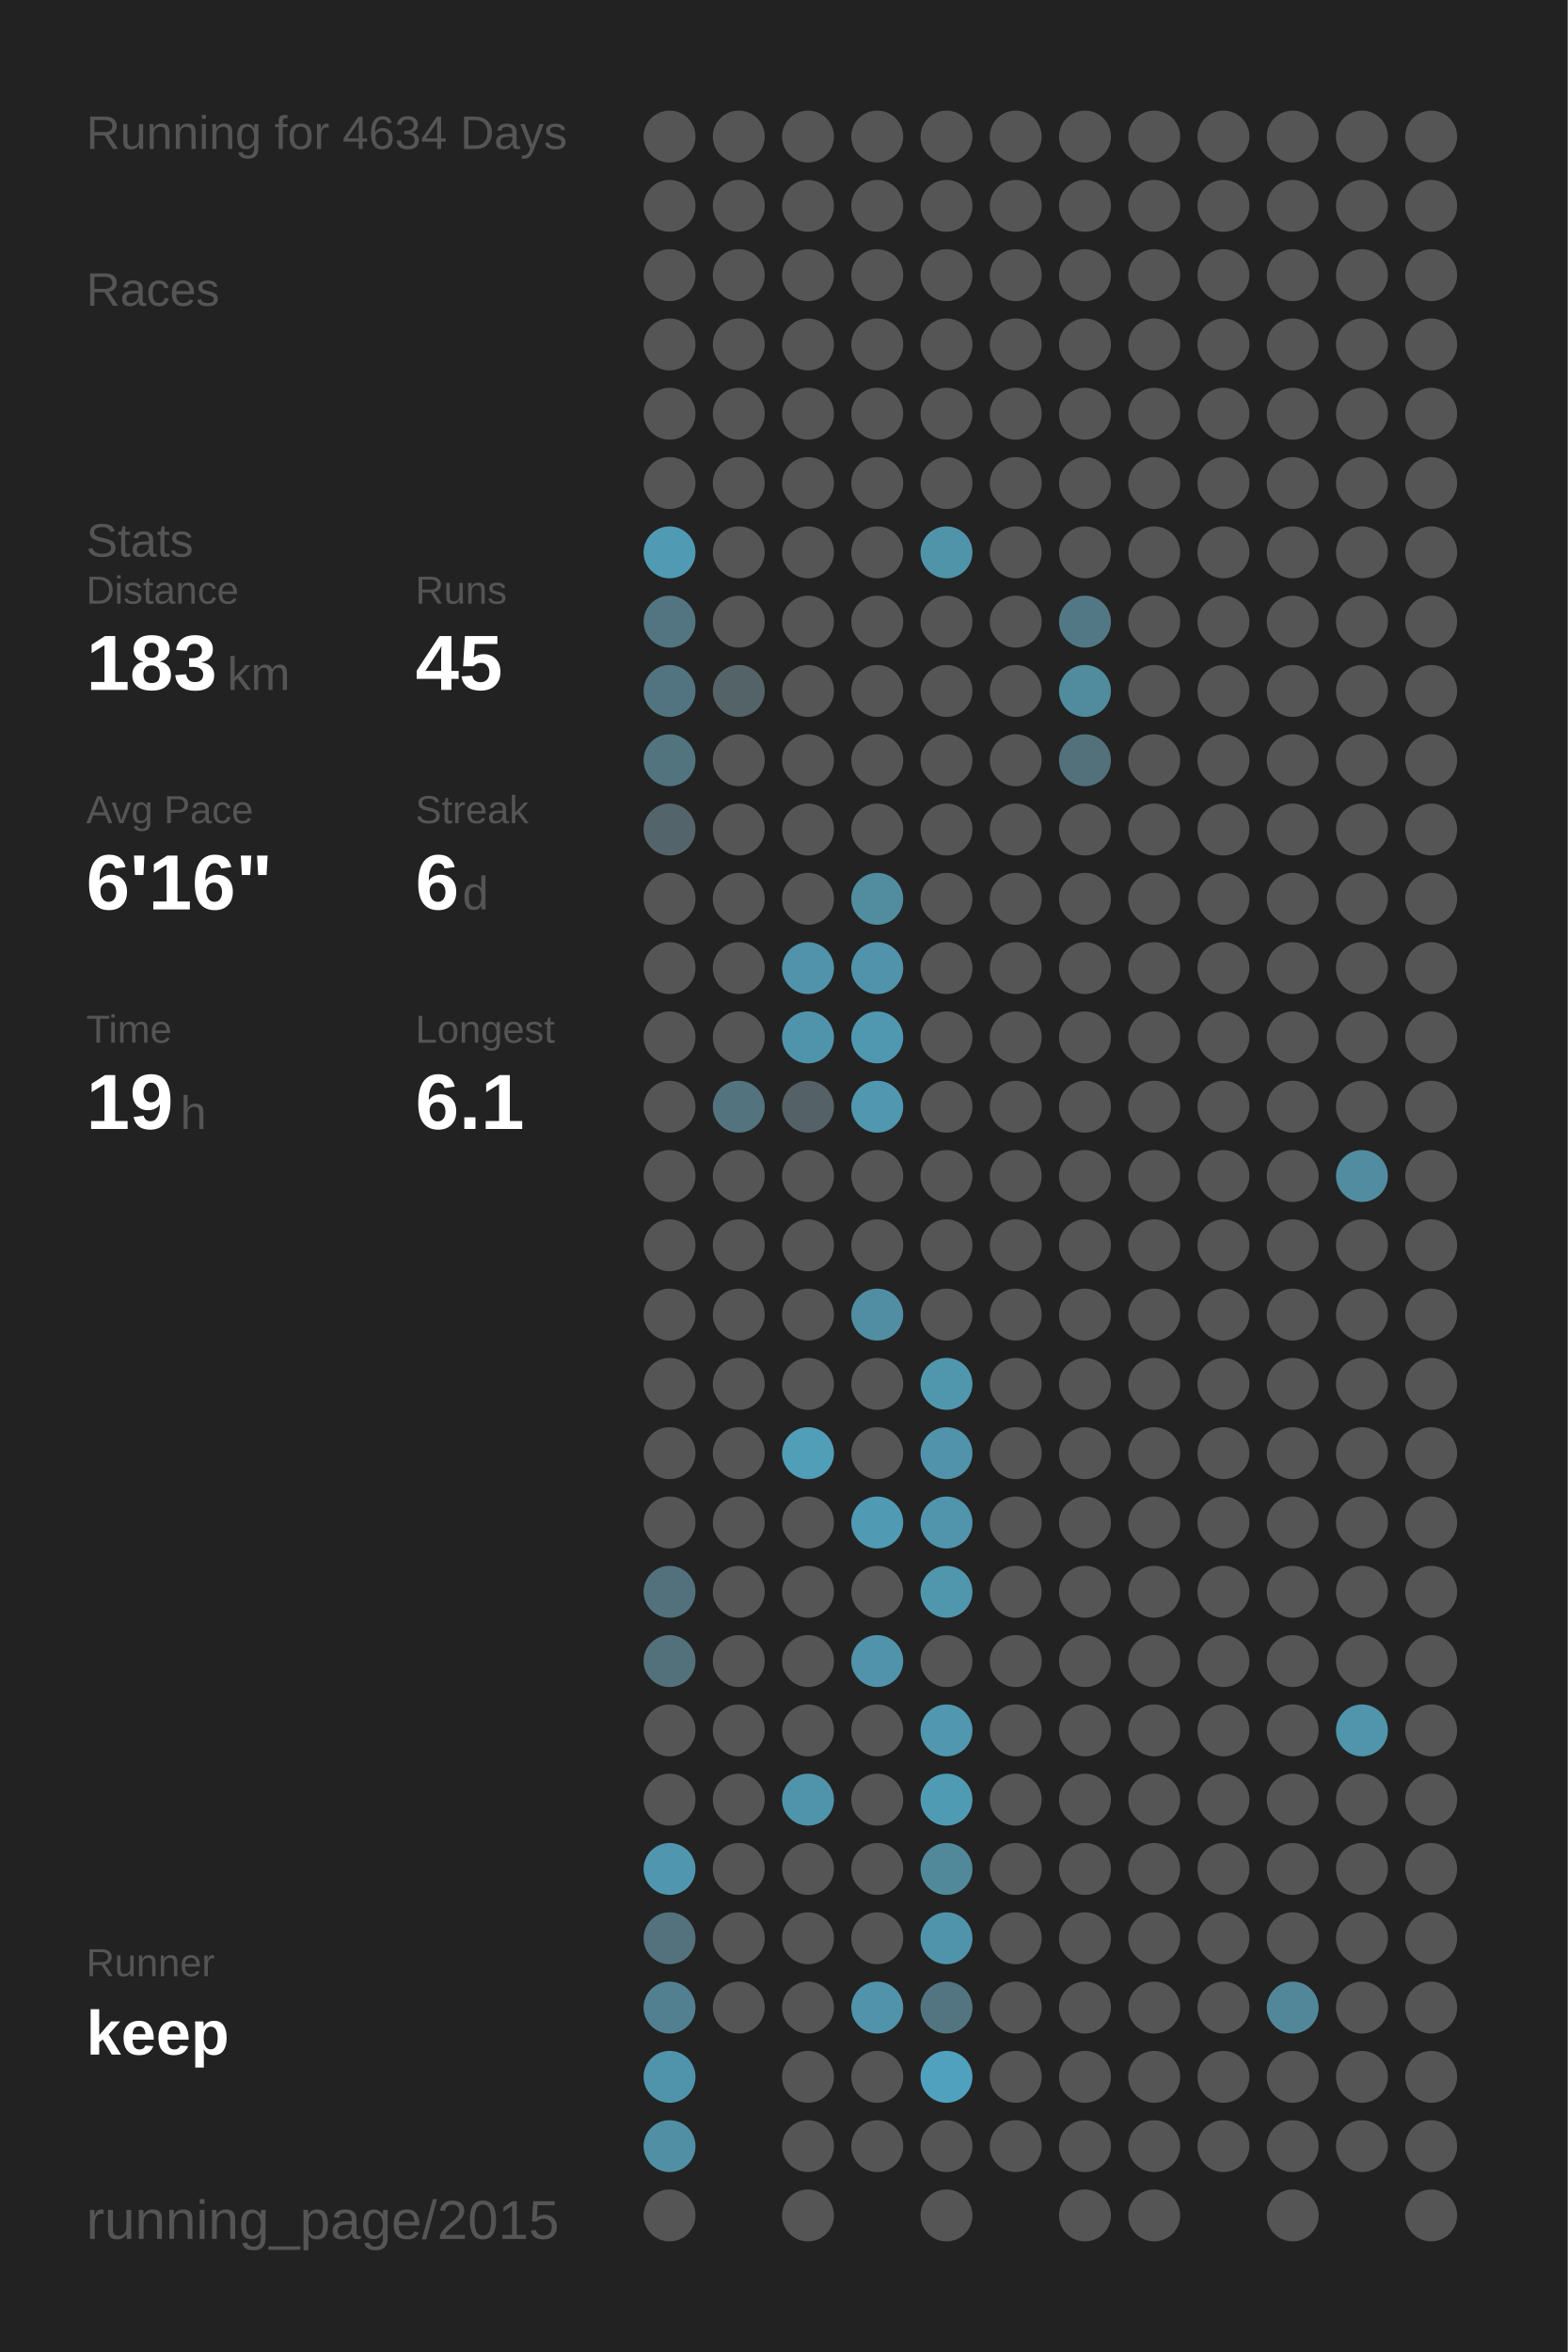
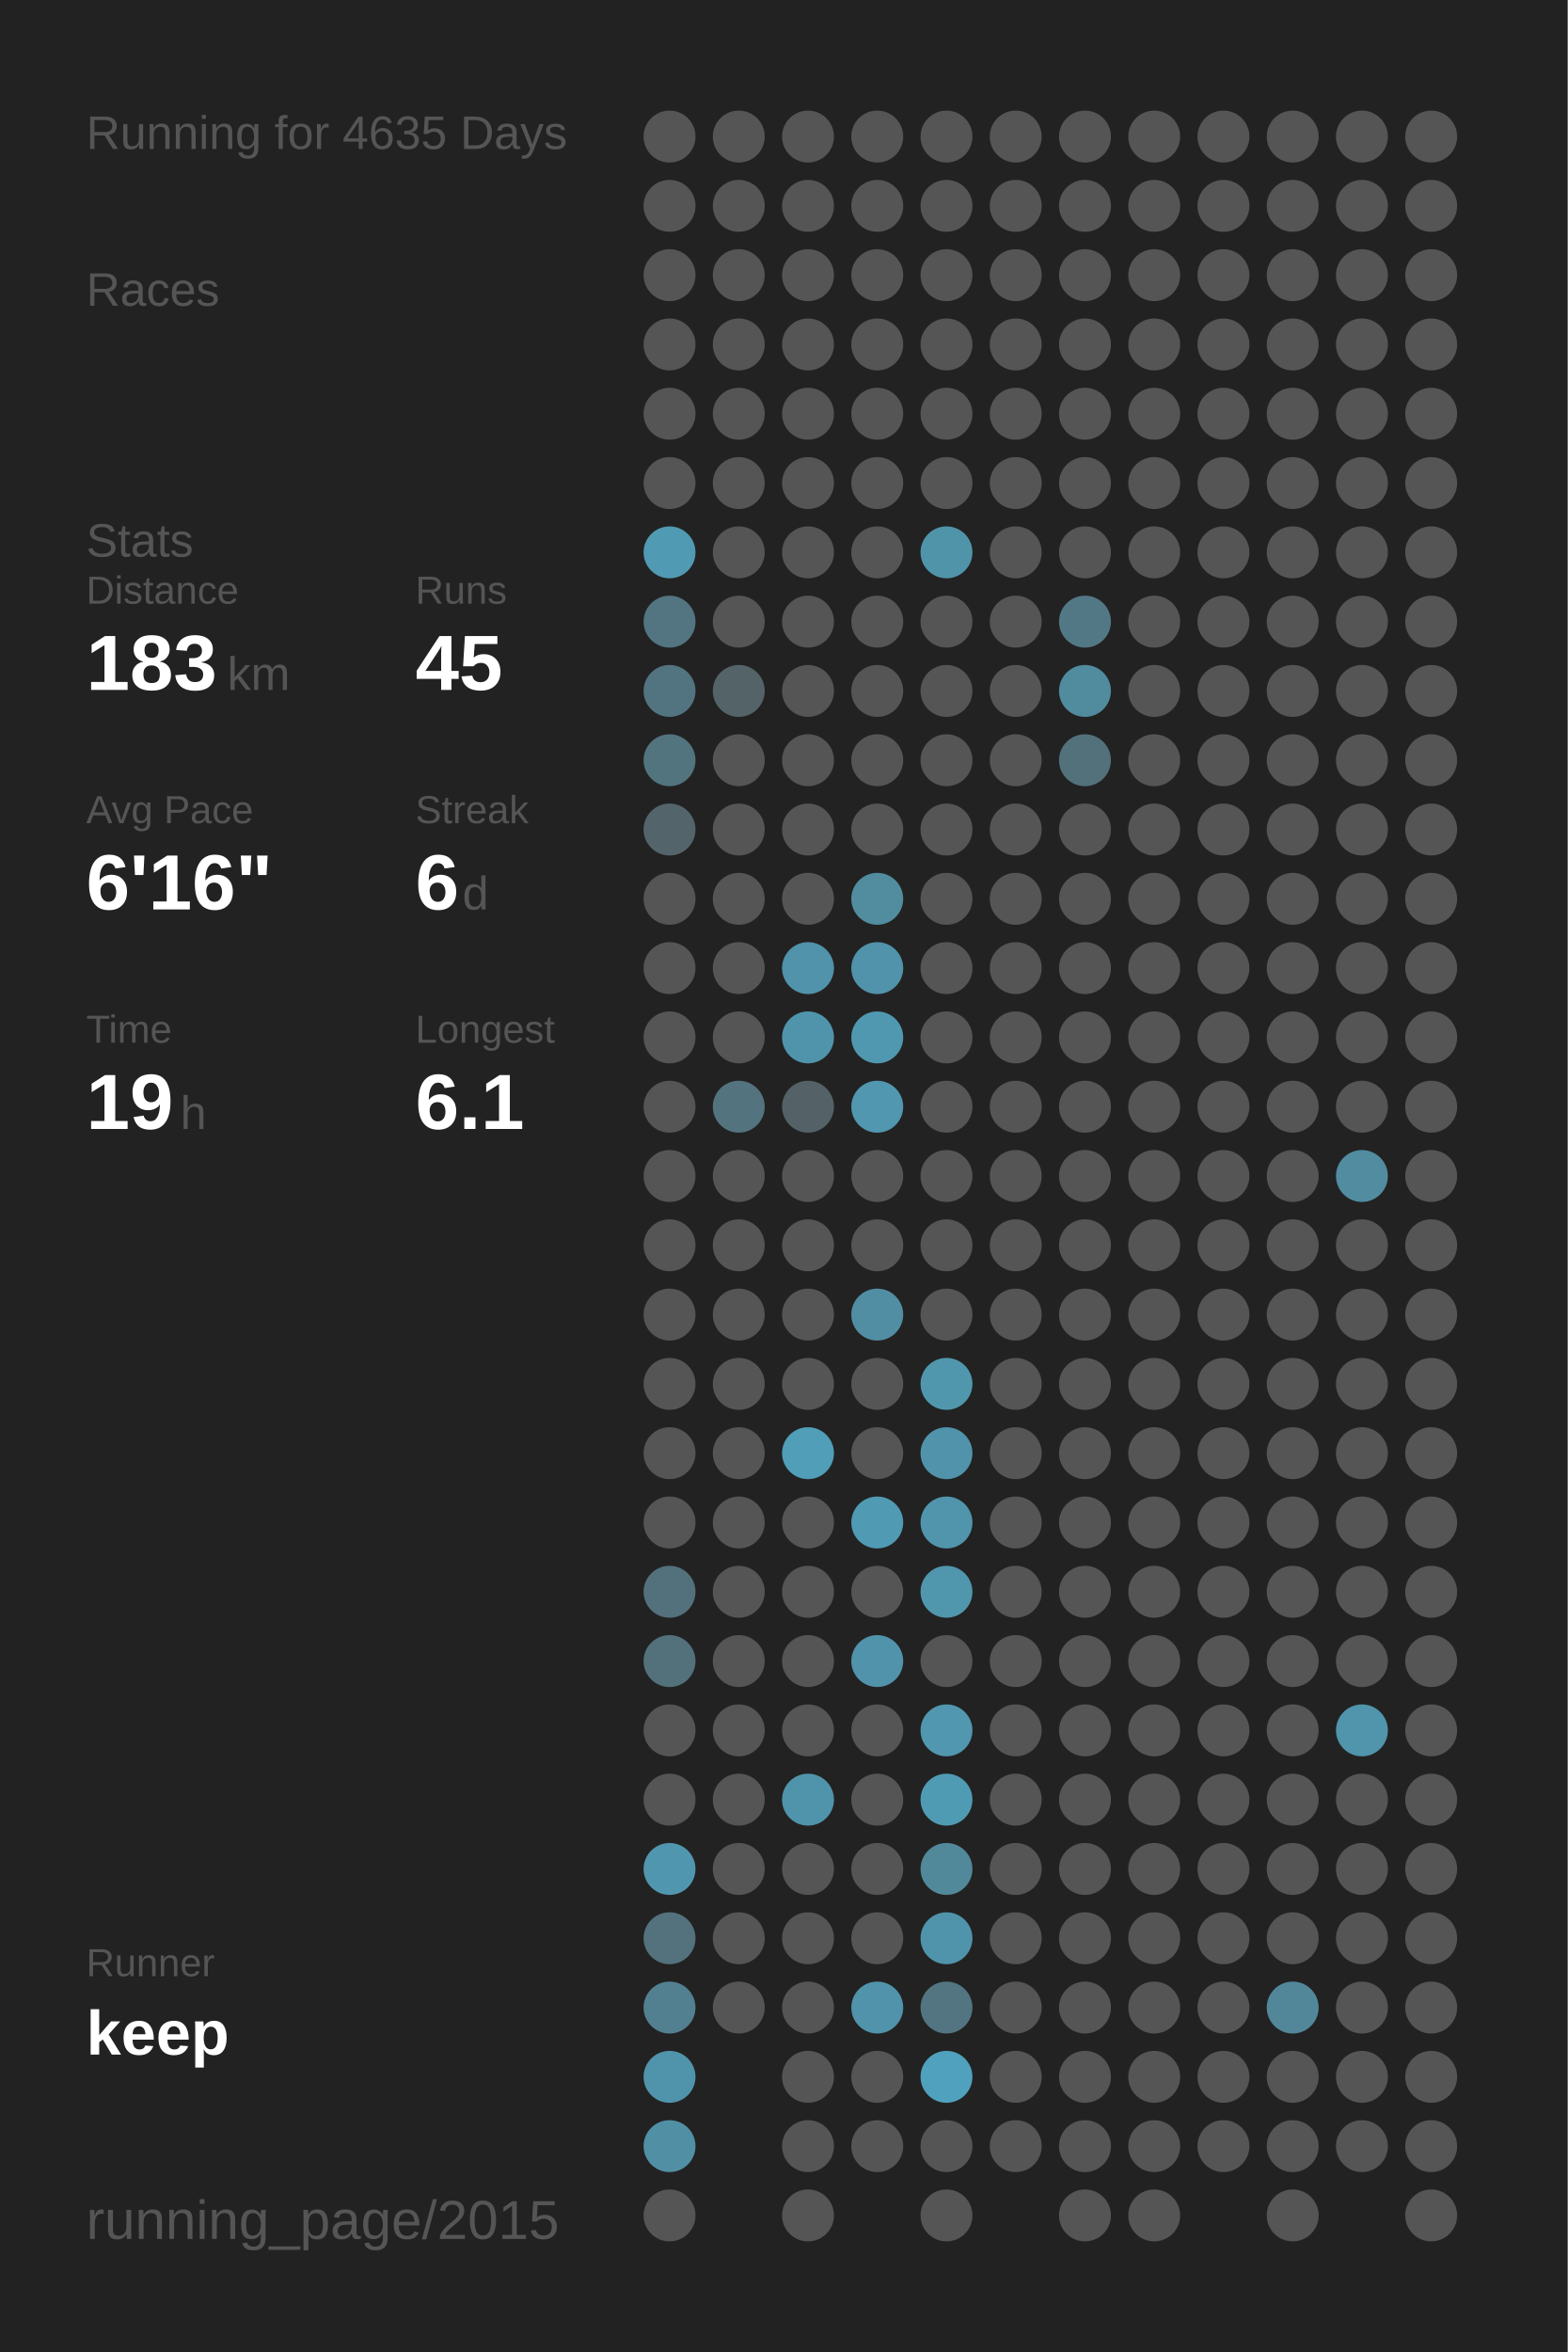
<svg xmlns="http://www.w3.org/2000/svg" baseProfile="full" height="300mm" version="1.1" viewBox="0,0,200,300" width="200mm">
  <defs />
  <rect fill="#222222" height="300" width="200" x="0" y="0" />
-   <text fill="#555555" style="font-size:6px; font-family:Arial;" x="11" y="19">Running for 4634 Days</text>
+   <text fill="#555555" style="font-size:6px; font-family:Arial;" x="11" y="19">Running for 4635 Days</text>
  <text fill="#555555" style="font-size:6px; font-family:Arial;" x="11" y="39">Races</text>
  <text fill="#555555" style="font-size:6px; font-family:Arial;" x="11" y="71">Stats</text>
  <text fill="#555555" style="font-size:5px; font-family:Arial;" x="11" y="77">Distance</text>
  <text fill="#FFFFFF" style="font-size:10px; font-family:Arial; font-weight:bold;" x="11" y="88">183</text>
  <text fill="#555555" style="font-size:6px; font-family:Arial;" x="29" y="88">km</text>
  <text fill="#555555" style="font-size:5px; font-family:Arial;" x="53" y="77">Runs</text>
  <text fill="#FFFFFF" style="font-size:10px; font-family:Arial; font-weight:bold;" x="53" y="88">45</text>
  <text fill="#555555" style="font-size:5px; font-family:Arial;" x="11" y="105">Avg Pace</text>
  <text fill="#FFFFFF" style="font-size:10px; font-family:Arial; font-weight:bold;" x="11" y="116">6'16"</text>
  <text fill="#555555" style="font-size:5px; font-family:Arial;" x="53" y="105">Streak</text>
  <text fill="#FFFFFF" style="font-size:10px; font-family:Arial; font-weight:bold;" x="53" y="116">6</text>
  <text fill="#555555" style="font-size:6px; font-family:Arial;" x="59" y="116">d</text>
  <text fill="#555555" style="font-size:5px; font-family:Arial;" x="11" y="133">Time</text>
  <text fill="#FFFFFF" style="font-size:10px; font-family:Arial; font-weight:bold;" x="11" y="144">19</text>
  <text fill="#555555" style="font-size:6px; font-family:Arial;" x="23" y="144">h</text>
  <text fill="#555555" style="font-size:5px; font-family:Arial;" x="53" y="133">Longest</text>
  <text fill="#FFFFFF" style="font-size:10px; font-family:Arial; font-weight:bold;" x="53" y="144">6.1</text>
  <text fill="#555555" style="font-size:5px; font-family:Arial;" x="11" y="252.065">Runner</text>
  <text fill="#FFFFFF" style="font-size:8px; font-family:Arial; font-weight:bold;" x="11" y="262.065">keep</text>
  <text fill="#555555" style="font-size:7px; font-family:Arial;" x="11" y="285.581">running_page/2015</text>
  <circle cx="85.417" cy="17.419" fill="#555555" r="3.312" />
  <circle cx="85.417" cy="26.258" fill="#555555" r="3.312" />
  <circle cx="85.417" cy="35.097" fill="#555555" r="3.312" />
  <circle cx="85.417" cy="43.935" fill="#555555" r="3.312" />
  <circle cx="85.417" cy="52.774" fill="#555555" r="3.312" />
  <circle cx="85.417" cy="61.613" fill="#555555" r="3.312" />
  <circle cx="85.417" cy="70.452" fill="#509ab3" r="3.312" />
  <circle cx="85.417" cy="79.29" fill="#527581" r="3.312" />
  <circle cx="85.417" cy="88.129" fill="#527480" r="3.312" />
  <circle cx="85.417" cy="96.968" fill="#52747f" r="3.312" />
  <circle cx="85.417" cy="105.806" fill="#53656b" r="3.312" />
  <circle cx="85.417" cy="114.645" fill="#555555" r="3.312" />
  <circle cx="85.417" cy="123.484" fill="#555555" r="3.312" />
  <circle cx="85.417" cy="132.323" fill="#555555" r="3.312" />
  <circle cx="85.417" cy="141.161" fill="#555555" r="3.312" />
  <circle cx="85.417" cy="150" fill="#555555" r="3.312" />
  <circle cx="85.417" cy="158.839" fill="#555555" r="3.312" />
  <circle cx="85.417" cy="167.677" fill="#555555" r="3.312" />
  <circle cx="85.417" cy="176.516" fill="#555555" r="3.312" />
  <circle cx="85.417" cy="185.355" fill="#555555" r="3.312" />
  <circle cx="85.417" cy="194.194" fill="#555555" r="3.312" />
  <circle cx="85.417" cy="203.032" fill="#53717c" r="3.312" />
  <circle cx="85.417" cy="211.871" fill="#53717b" r="3.312" />
  <circle cx="85.417" cy="220.71" fill="#555555" r="3.312" />
  <circle cx="85.417" cy="229.548" fill="#555555" r="3.312" />
  <circle cx="85.417" cy="238.387" fill="#5096ae" r="3.312" />
  <circle cx="85.417" cy="247.226" fill="#53727d" r="3.312" />
  <circle cx="85.417" cy="256.065" fill="#528090" r="3.312" />
  <circle cx="85.417" cy="264.903" fill="#5094ab" r="3.312" />
  <circle cx="85.417" cy="273.742" fill="#518fa4" r="3.312" />
  <circle cx="85.417" cy="282.581" fill="#555555" r="3.312" />
  <circle cx="94.25" cy="17.419" fill="#555555" r="3.312" />
  <circle cx="94.25" cy="26.258" fill="#555555" r="3.312" />
  <circle cx="94.25" cy="35.097" fill="#555555" r="3.312" />
  <circle cx="94.25" cy="43.935" fill="#555555" r="3.312" />
  <circle cx="94.25" cy="52.774" fill="#555555" r="3.312" />
  <circle cx="94.25" cy="61.613" fill="#555555" r="3.312" />
  <circle cx="94.25" cy="70.452" fill="#555555" r="3.312" />
  <circle cx="94.25" cy="79.29" fill="#555555" r="3.312" />
  <circle cx="94.25" cy="88.129" fill="#546368" r="3.312" />
  <circle cx="94.25" cy="96.968" fill="#555555" r="3.312" />
  <circle cx="94.25" cy="105.806" fill="#555555" r="3.312" />
  <circle cx="94.25" cy="114.645" fill="#555555" r="3.312" />
  <circle cx="94.25" cy="123.484" fill="#555555" r="3.312" />
  <circle cx="94.25" cy="132.323" fill="#555555" r="3.312" />
  <circle cx="94.25" cy="141.161" fill="#53737e" r="3.312" />
  <circle cx="94.25" cy="150" fill="#555555" r="3.312" />
  <circle cx="94.25" cy="158.839" fill="#555555" r="3.312" />
  <circle cx="94.25" cy="167.677" fill="#555555" r="3.312" />
  <circle cx="94.25" cy="176.516" fill="#555555" r="3.312" />
  <circle cx="94.25" cy="185.355" fill="#555555" r="3.312" />
  <circle cx="94.25" cy="194.194" fill="#555555" r="3.312" />
  <circle cx="94.25" cy="203.032" fill="#555555" r="3.312" />
  <circle cx="94.25" cy="211.871" fill="#555555" r="3.312" />
  <circle cx="94.25" cy="220.71" fill="#555555" r="3.312" />
  <circle cx="94.25" cy="229.548" fill="#555555" r="3.312" />
  <circle cx="94.25" cy="238.387" fill="#555555" r="3.312" />
  <circle cx="94.25" cy="247.226" fill="#555555" r="3.312" />
  <circle cx="94.25" cy="256.065" fill="#555555" r="3.312" />
  <circle cx="103.083" cy="17.419" fill="#555555" r="3.312" />
  <circle cx="103.083" cy="26.258" fill="#555555" r="3.312" />
  <circle cx="103.083" cy="35.097" fill="#555555" r="3.312" />
  <circle cx="103.083" cy="43.935" fill="#555555" r="3.312" />
  <circle cx="103.083" cy="52.774" fill="#555555" r="3.312" />
  <circle cx="103.083" cy="61.613" fill="#555555" r="3.312" />
  <circle cx="103.083" cy="70.452" fill="#555555" r="3.312" />
  <circle cx="103.083" cy="79.29" fill="#555555" r="3.312" />
  <circle cx="103.083" cy="88.129" fill="#555555" r="3.312" />
  <circle cx="103.083" cy="96.968" fill="#555555" r="3.312" />
  <circle cx="103.083" cy="105.806" fill="#555555" r="3.312" />
  <circle cx="103.083" cy="114.645" fill="#555555" r="3.312" />
  <circle cx="103.083" cy="123.484" fill="#5093aa" r="3.312" />
  <circle cx="103.083" cy="132.323" fill="#5094ab" r="3.312" />
  <circle cx="103.083" cy="141.161" fill="#546166" r="3.312" />
  <circle cx="103.083" cy="150" fill="#555555" r="3.312" />
  <circle cx="103.083" cy="158.839" fill="#555555" r="3.312" />
  <circle cx="103.083" cy="167.677" fill="#555555" r="3.312" />
  <circle cx="103.083" cy="176.516" fill="#555555" r="3.312" />
  <circle cx="103.083" cy="185.355" fill="#509eb8" r="3.312" />
  <circle cx="103.083" cy="194.194" fill="#555555" r="3.312" />
  <circle cx="103.083" cy="203.032" fill="#555555" r="3.312" />
  <circle cx="103.083" cy="211.871" fill="#555555" r="3.312" />
  <circle cx="103.083" cy="220.71" fill="#555555" r="3.312" />
  <circle cx="103.083" cy="229.548" fill="#5094ac" r="3.312" />
  <circle cx="103.083" cy="238.387" fill="#555555" r="3.312" />
  <circle cx="103.083" cy="247.226" fill="#555555" r="3.312" />
  <circle cx="103.083" cy="256.065" fill="#555555" r="3.312" />
  <circle cx="103.083" cy="264.903" fill="#555555" r="3.312" />
  <circle cx="103.083" cy="273.742" fill="#555555" r="3.312" />
  <circle cx="103.083" cy="282.581" fill="#555555" r="3.312" />
  <circle cx="111.917" cy="17.419" fill="#555555" r="3.312" />
  <circle cx="111.917" cy="26.258" fill="#555555" r="3.312" />
  <circle cx="111.917" cy="35.097" fill="#555555" r="3.312" />
  <circle cx="111.917" cy="43.935" fill="#555555" r="3.312" />
  <circle cx="111.917" cy="52.774" fill="#555555" r="3.312" />
  <circle cx="111.917" cy="61.613" fill="#555555" r="3.312" />
  <circle cx="111.917" cy="70.452" fill="#555555" r="3.312" />
  <circle cx="111.917" cy="79.29" fill="#555555" r="3.312" />
  <circle cx="111.917" cy="88.129" fill="#555555" r="3.312" />
  <circle cx="111.917" cy="96.968" fill="#555555" r="3.312" />
  <circle cx="111.917" cy="105.806" fill="#555555" r="3.312" />
  <circle cx="111.917" cy="114.645" fill="#518c9f" r="3.312" />
  <circle cx="111.917" cy="123.484" fill="#5093aa" r="3.312" />
  <circle cx="111.917" cy="132.323" fill="#5098b0" r="3.312" />
  <circle cx="111.917" cy="141.161" fill="#5097af" r="3.312" />
  <circle cx="111.917" cy="150" fill="#555555" r="3.312" />
  <circle cx="111.917" cy="158.839" fill="#555555" r="3.312" />
  <circle cx="111.917" cy="167.677" fill="#518ea3" r="3.312" />
  <circle cx="111.917" cy="176.516" fill="#555555" r="3.312" />
  <circle cx="111.917" cy="185.355" fill="#555555" r="3.312" />
  <circle cx="111.917" cy="194.194" fill="#509ab3" r="3.312" />
  <circle cx="111.917" cy="203.032" fill="#555555" r="3.312" />
  <circle cx="111.917" cy="211.871" fill="#5093aa" r="3.312" />
  <circle cx="111.917" cy="220.71" fill="#555555" r="3.312" />
  <circle cx="111.917" cy="229.548" fill="#555555" r="3.312" />
  <circle cx="111.917" cy="238.387" fill="#555555" r="3.312" />
  <circle cx="111.917" cy="247.226" fill="#555555" r="3.312" />
  <circle cx="111.917" cy="256.065" fill="#5093aa" r="3.312" />
  <circle cx="111.917" cy="264.903" fill="#555555" r="3.312" />
  <circle cx="111.917" cy="273.742" fill="#555555" r="3.312" />
  <circle cx="120.75" cy="17.419" fill="#555555" r="3.312" />
  <circle cx="120.75" cy="26.258" fill="#555555" r="3.312" />
  <circle cx="120.75" cy="35.097" fill="#555555" r="3.312" />
  <circle cx="120.75" cy="43.935" fill="#555555" r="3.312" />
  <circle cx="120.75" cy="52.774" fill="#555555" r="3.312" />
  <circle cx="120.75" cy="61.613" fill="#555555" r="3.312" />
  <circle cx="120.75" cy="70.452" fill="#5094aa" r="3.312" />
  <circle cx="120.75" cy="79.29" fill="#555555" r="3.312" />
  <circle cx="120.75" cy="88.129" fill="#555555" r="3.312" />
  <circle cx="120.75" cy="96.968" fill="#555555" r="3.312" />
  <circle cx="120.75" cy="105.806" fill="#555555" r="3.312" />
  <circle cx="120.75" cy="114.645" fill="#555555" r="3.312" />
  <circle cx="120.75" cy="123.484" fill="#555555" r="3.312" />
  <circle cx="120.75" cy="132.323" fill="#555555" r="3.312" />
  <circle cx="120.75" cy="141.161" fill="#555555" r="3.312" />
  <circle cx="120.75" cy="150" fill="#555555" r="3.312" />
  <circle cx="120.75" cy="158.839" fill="#555555" r="3.312" />
  <circle cx="120.75" cy="167.677" fill="#555555" r="3.312" />
  <circle cx="120.75" cy="176.516" fill="#5097ae" r="3.312" />
  <circle cx="120.75" cy="185.355" fill="#5093aa" r="3.312" />
  <circle cx="120.75" cy="194.194" fill="#5095ac" r="3.312" />
  <circle cx="120.75" cy="203.032" fill="#5096ad" r="3.312" />
  <circle cx="120.75" cy="211.871" fill="#555555" r="3.312" />
  <circle cx="120.75" cy="220.71" fill="#5097af" r="3.312" />
  <circle cx="120.75" cy="229.548" fill="#509bb4" r="3.312" />
  <circle cx="120.75" cy="238.387" fill="#51889a" r="3.312" />
  <circle cx="120.75" cy="247.226" fill="#5094ab" r="3.312" />
  <circle cx="120.75" cy="256.065" fill="#527581" r="3.312" />
  <circle cx="120.75" cy="264.903" fill="#50a1bd" r="3.312" />
  <circle cx="120.75" cy="273.742" fill="#555555" r="3.312" />
  <circle cx="120.75" cy="282.581" fill="#555555" r="3.312" />
  <circle cx="129.583" cy="17.419" fill="#555555" r="3.312" />
  <circle cx="129.583" cy="26.258" fill="#555555" r="3.312" />
  <circle cx="129.583" cy="35.097" fill="#555555" r="3.312" />
  <circle cx="129.583" cy="43.935" fill="#555555" r="3.312" />
  <circle cx="129.583" cy="52.774" fill="#555555" r="3.312" />
  <circle cx="129.583" cy="61.613" fill="#555555" r="3.312" />
  <circle cx="129.583" cy="70.452" fill="#555555" r="3.312" />
  <circle cx="129.583" cy="79.29" fill="#555555" r="3.312" />
  <circle cx="129.583" cy="88.129" fill="#555555" r="3.312" />
  <circle cx="129.583" cy="96.968" fill="#555555" r="3.312" />
  <circle cx="129.583" cy="105.806" fill="#555555" r="3.312" />
  <circle cx="129.583" cy="114.645" fill="#555555" r="3.312" />
  <circle cx="129.583" cy="123.484" fill="#555555" r="3.312" />
  <circle cx="129.583" cy="132.323" fill="#555555" r="3.312" />
  <circle cx="129.583" cy="141.161" fill="#555555" r="3.312" />
  <circle cx="129.583" cy="150" fill="#555555" r="3.312" />
  <circle cx="129.583" cy="158.839" fill="#555555" r="3.312" />
  <circle cx="129.583" cy="167.677" fill="#555555" r="3.312" />
  <circle cx="129.583" cy="176.516" fill="#555555" r="3.312" />
  <circle cx="129.583" cy="185.355" fill="#555555" r="3.312" />
  <circle cx="129.583" cy="194.194" fill="#555555" r="3.312" />
  <circle cx="129.583" cy="203.032" fill="#555555" r="3.312" />
  <circle cx="129.583" cy="211.871" fill="#555555" r="3.312" />
  <circle cx="129.583" cy="220.71" fill="#555555" r="3.312" />
  <circle cx="129.583" cy="229.548" fill="#555555" r="3.312" />
  <circle cx="129.583" cy="238.387" fill="#555555" r="3.312" />
  <circle cx="129.583" cy="247.226" fill="#555555" r="3.312" />
  <circle cx="129.583" cy="256.065" fill="#555555" r="3.312" />
  <circle cx="129.583" cy="264.903" fill="#555555" r="3.312" />
  <circle cx="129.583" cy="273.742" fill="#555555" r="3.312" />
  <circle cx="138.417" cy="17.419" fill="#555555" r="3.312" />
  <circle cx="138.417" cy="26.258" fill="#555555" r="3.312" />
  <circle cx="138.417" cy="35.097" fill="#555555" r="3.312" />
  <circle cx="138.417" cy="43.935" fill="#555555" r="3.312" />
  <circle cx="138.417" cy="52.774" fill="#555555" r="3.312" />
  <circle cx="138.417" cy="61.613" fill="#555555" r="3.312" />
  <circle cx="138.417" cy="70.452" fill="#555555" r="3.312" />
  <circle cx="138.417" cy="79.29" fill="#527885" r="3.312" />
  <circle cx="138.417" cy="88.129" fill="#518b9e" r="3.312" />
  <circle cx="138.417" cy="96.968" fill="#53717b" r="3.312" />
  <circle cx="138.417" cy="105.806" fill="#555555" r="3.312" />
  <circle cx="138.417" cy="114.645" fill="#555555" r="3.312" />
  <circle cx="138.417" cy="123.484" fill="#555555" r="3.312" />
  <circle cx="138.417" cy="132.323" fill="#555555" r="3.312" />
  <circle cx="138.417" cy="141.161" fill="#555555" r="3.312" />
  <circle cx="138.417" cy="150" fill="#555555" r="3.312" />
  <circle cx="138.417" cy="158.839" fill="#555555" r="3.312" />
  <circle cx="138.417" cy="167.677" fill="#555555" r="3.312" />
  <circle cx="138.417" cy="176.516" fill="#555555" r="3.312" />
  <circle cx="138.417" cy="185.355" fill="#555555" r="3.312" />
  <circle cx="138.417" cy="194.194" fill="#555555" r="3.312" />
  <circle cx="138.417" cy="203.032" fill="#555555" r="3.312" />
  <circle cx="138.417" cy="211.871" fill="#555555" r="3.312" />
  <circle cx="138.417" cy="220.71" fill="#555555" r="3.312" />
  <circle cx="138.417" cy="229.548" fill="#555555" r="3.312" />
  <circle cx="138.417" cy="238.387" fill="#555555" r="3.312" />
  <circle cx="138.417" cy="247.226" fill="#555555" r="3.312" />
  <circle cx="138.417" cy="256.065" fill="#555555" r="3.312" />
  <circle cx="138.417" cy="264.903" fill="#555555" r="3.312" />
  <circle cx="138.417" cy="273.742" fill="#555555" r="3.312" />
  <circle cx="138.417" cy="282.581" fill="#555555" r="3.312" />
  <circle cx="147.25" cy="17.419" fill="#555555" r="3.312" />
  <circle cx="147.25" cy="26.258" fill="#555555" r="3.312" />
  <circle cx="147.25" cy="35.097" fill="#555555" r="3.312" />
  <circle cx="147.25" cy="43.935" fill="#555555" r="3.312" />
  <circle cx="147.25" cy="52.774" fill="#555555" r="3.312" />
  <circle cx="147.25" cy="61.613" fill="#555555" r="3.312" />
  <circle cx="147.25" cy="70.452" fill="#555555" r="3.312" />
  <circle cx="147.25" cy="79.29" fill="#555555" r="3.312" />
  <circle cx="147.25" cy="88.129" fill="#555555" r="3.312" />
  <circle cx="147.25" cy="96.968" fill="#555555" r="3.312" />
  <circle cx="147.25" cy="105.806" fill="#555555" r="3.312" />
  <circle cx="147.25" cy="114.645" fill="#555555" r="3.312" />
  <circle cx="147.25" cy="123.484" fill="#555555" r="3.312" />
  <circle cx="147.25" cy="132.323" fill="#555555" r="3.312" />
  <circle cx="147.25" cy="141.161" fill="#555555" r="3.312" />
  <circle cx="147.25" cy="150" fill="#555555" r="3.312" />
  <circle cx="147.25" cy="158.839" fill="#555555" r="3.312" />
  <circle cx="147.25" cy="167.677" fill="#555555" r="3.312" />
  <circle cx="147.25" cy="176.516" fill="#555555" r="3.312" />
  <circle cx="147.25" cy="185.355" fill="#555555" r="3.312" />
  <circle cx="147.25" cy="194.194" fill="#555555" r="3.312" />
  <circle cx="147.25" cy="203.032" fill="#555555" r="3.312" />
  <circle cx="147.25" cy="211.871" fill="#555555" r="3.312" />
  <circle cx="147.25" cy="220.71" fill="#555555" r="3.312" />
  <circle cx="147.25" cy="229.548" fill="#555555" r="3.312" />
  <circle cx="147.25" cy="238.387" fill="#555555" r="3.312" />
  <circle cx="147.25" cy="247.226" fill="#555555" r="3.312" />
  <circle cx="147.25" cy="256.065" fill="#555555" r="3.312" />
  <circle cx="147.25" cy="264.903" fill="#555555" r="3.312" />
  <circle cx="147.25" cy="273.742" fill="#555555" r="3.312" />
  <circle cx="147.25" cy="282.581" fill="#555555" r="3.312" />
  <circle cx="156.083" cy="17.419" fill="#555555" r="3.312" />
  <circle cx="156.083" cy="26.258" fill="#555555" r="3.312" />
  <circle cx="156.083" cy="35.097" fill="#555555" r="3.312" />
  <circle cx="156.083" cy="43.935" fill="#555555" r="3.312" />
  <circle cx="156.083" cy="52.774" fill="#555555" r="3.312" />
  <circle cx="156.083" cy="61.613" fill="#555555" r="3.312" />
  <circle cx="156.083" cy="70.452" fill="#555555" r="3.312" />
  <circle cx="156.083" cy="79.29" fill="#555555" r="3.312" />
  <circle cx="156.083" cy="88.129" fill="#555555" r="3.312" />
  <circle cx="156.083" cy="96.968" fill="#555555" r="3.312" />
  <circle cx="156.083" cy="105.806" fill="#555555" r="3.312" />
  <circle cx="156.083" cy="114.645" fill="#555555" r="3.312" />
  <circle cx="156.083" cy="123.484" fill="#555555" r="3.312" />
  <circle cx="156.083" cy="132.323" fill="#555555" r="3.312" />
  <circle cx="156.083" cy="141.161" fill="#555555" r="3.312" />
  <circle cx="156.083" cy="150" fill="#555555" r="3.312" />
  <circle cx="156.083" cy="158.839" fill="#555555" r="3.312" />
  <circle cx="156.083" cy="167.677" fill="#555555" r="3.312" />
  <circle cx="156.083" cy="176.516" fill="#555555" r="3.312" />
  <circle cx="156.083" cy="185.355" fill="#555555" r="3.312" />
  <circle cx="156.083" cy="194.194" fill="#555555" r="3.312" />
  <circle cx="156.083" cy="203.032" fill="#555555" r="3.312" />
  <circle cx="156.083" cy="211.871" fill="#555555" r="3.312" />
  <circle cx="156.083" cy="220.71" fill="#555555" r="3.312" />
  <circle cx="156.083" cy="229.548" fill="#555555" r="3.312" />
  <circle cx="156.083" cy="238.387" fill="#555555" r="3.312" />
  <circle cx="156.083" cy="247.226" fill="#555555" r="3.312" />
  <circle cx="156.083" cy="256.065" fill="#555555" r="3.312" />
  <circle cx="156.083" cy="264.903" fill="#555555" r="3.312" />
  <circle cx="156.083" cy="273.742" fill="#555555" r="3.312" />
  <circle cx="164.917" cy="17.419" fill="#555555" r="3.312" />
  <circle cx="164.917" cy="26.258" fill="#555555" r="3.312" />
  <circle cx="164.917" cy="35.097" fill="#555555" r="3.312" />
  <circle cx="164.917" cy="43.935" fill="#555555" r="3.312" />
  <circle cx="164.917" cy="52.774" fill="#555555" r="3.312" />
  <circle cx="164.917" cy="61.613" fill="#555555" r="3.312" />
  <circle cx="164.917" cy="70.452" fill="#555555" r="3.312" />
  <circle cx="164.917" cy="79.29" fill="#555555" r="3.312" />
  <circle cx="164.917" cy="88.129" fill="#555555" r="3.312" />
  <circle cx="164.917" cy="96.968" fill="#555555" r="3.312" />
  <circle cx="164.917" cy="105.806" fill="#555555" r="3.312" />
  <circle cx="164.917" cy="114.645" fill="#555555" r="3.312" />
  <circle cx="164.917" cy="123.484" fill="#555555" r="3.312" />
  <circle cx="164.917" cy="132.323" fill="#555555" r="3.312" />
  <circle cx="164.917" cy="141.161" fill="#555555" r="3.312" />
  <circle cx="164.917" cy="150" fill="#555555" r="3.312" />
  <circle cx="164.917" cy="158.839" fill="#555555" r="3.312" />
  <circle cx="164.917" cy="167.677" fill="#555555" r="3.312" />
  <circle cx="164.917" cy="176.516" fill="#555555" r="3.312" />
  <circle cx="164.917" cy="185.355" fill="#555555" r="3.312" />
  <circle cx="164.917" cy="194.194" fill="#555555" r="3.312" />
  <circle cx="164.917" cy="203.032" fill="#555555" r="3.312" />
  <circle cx="164.917" cy="211.871" fill="#555555" r="3.312" />
  <circle cx="164.917" cy="220.71" fill="#555555" r="3.312" />
  <circle cx="164.917" cy="229.548" fill="#555555" r="3.312" />
  <circle cx="164.917" cy="238.387" fill="#555555" r="3.312" />
  <circle cx="164.917" cy="247.226" fill="#555555" r="3.312" />
  <circle cx="164.917" cy="256.065" fill="#518799" r="3.312" />
  <circle cx="164.917" cy="264.903" fill="#555555" r="3.312" />
  <circle cx="164.917" cy="273.742" fill="#555555" r="3.312" />
  <circle cx="164.917" cy="282.581" fill="#555555" r="3.312" />
  <circle cx="173.75" cy="17.419" fill="#555555" r="3.312" />
  <circle cx="173.75" cy="26.258" fill="#555555" r="3.312" />
  <circle cx="173.75" cy="35.097" fill="#555555" r="3.312" />
  <circle cx="173.75" cy="43.935" fill="#555555" r="3.312" />
  <circle cx="173.75" cy="52.774" fill="#555555" r="3.312" />
  <circle cx="173.75" cy="61.613" fill="#555555" r="3.312" />
  <circle cx="173.75" cy="70.452" fill="#555555" r="3.312" />
  <circle cx="173.75" cy="79.29" fill="#555555" r="3.312" />
  <circle cx="173.75" cy="88.129" fill="#555555" r="3.312" />
  <circle cx="173.75" cy="96.968" fill="#555555" r="3.312" />
  <circle cx="173.75" cy="105.806" fill="#555555" r="3.312" />
  <circle cx="173.75" cy="114.645" fill="#555555" r="3.312" />
  <circle cx="173.75" cy="123.484" fill="#555555" r="3.312" />
  <circle cx="173.75" cy="132.323" fill="#555555" r="3.312" />
  <circle cx="173.75" cy="141.161" fill="#555555" r="3.312" />
  <circle cx="173.75" cy="150" fill="#518ca0" r="3.312" />
  <circle cx="173.75" cy="158.839" fill="#555555" r="3.312" />
  <circle cx="173.75" cy="167.677" fill="#555555" r="3.312" />
  <circle cx="173.75" cy="176.516" fill="#555555" r="3.312" />
  <circle cx="173.75" cy="185.355" fill="#555555" r="3.312" />
  <circle cx="173.75" cy="194.194" fill="#555555" r="3.312" />
  <circle cx="173.75" cy="203.032" fill="#555555" r="3.312" />
  <circle cx="173.75" cy="211.871" fill="#555555" r="3.312" />
  <circle cx="173.75" cy="220.71" fill="#5095ac" r="3.312" />
  <circle cx="173.75" cy="229.548" fill="#555555" r="3.312" />
  <circle cx="173.75" cy="238.387" fill="#555555" r="3.312" />
  <circle cx="173.75" cy="247.226" fill="#555555" r="3.312" />
  <circle cx="173.75" cy="256.065" fill="#555555" r="3.312" />
  <circle cx="173.75" cy="264.903" fill="#555555" r="3.312" />
  <circle cx="173.75" cy="273.742" fill="#555555" r="3.312" />
  <circle cx="182.583" cy="17.419" fill="#555555" r="3.312" />
  <circle cx="182.583" cy="26.258" fill="#555555" r="3.312" />
  <circle cx="182.583" cy="35.097" fill="#555555" r="3.312" />
  <circle cx="182.583" cy="43.935" fill="#555555" r="3.312" />
  <circle cx="182.583" cy="52.774" fill="#555555" r="3.312" />
  <circle cx="182.583" cy="61.613" fill="#555555" r="3.312" />
  <circle cx="182.583" cy="70.452" fill="#555555" r="3.312" />
  <circle cx="182.583" cy="79.29" fill="#555555" r="3.312" />
  <circle cx="182.583" cy="88.129" fill="#555555" r="3.312" />
  <circle cx="182.583" cy="96.968" fill="#555555" r="3.312" />
  <circle cx="182.583" cy="105.806" fill="#555555" r="3.312" />
  <circle cx="182.583" cy="114.645" fill="#555555" r="3.312" />
  <circle cx="182.583" cy="123.484" fill="#555555" r="3.312" />
  <circle cx="182.583" cy="132.323" fill="#555555" r="3.312" />
  <circle cx="182.583" cy="141.161" fill="#555555" r="3.312" />
  <circle cx="182.583" cy="150" fill="#555555" r="3.312" />
  <circle cx="182.583" cy="158.839" fill="#555555" r="3.312" />
  <circle cx="182.583" cy="167.677" fill="#555555" r="3.312" />
  <circle cx="182.583" cy="176.516" fill="#555555" r="3.312" />
  <circle cx="182.583" cy="185.355" fill="#555555" r="3.312" />
  <circle cx="182.583" cy="194.194" fill="#555555" r="3.312" />
  <circle cx="182.583" cy="203.032" fill="#555555" r="3.312" />
  <circle cx="182.583" cy="211.871" fill="#555555" r="3.312" />
  <circle cx="182.583" cy="220.71" fill="#555555" r="3.312" />
  <circle cx="182.583" cy="229.548" fill="#555555" r="3.312" />
  <circle cx="182.583" cy="238.387" fill="#555555" r="3.312" />
  <circle cx="182.583" cy="247.226" fill="#555555" r="3.312" />
  <circle cx="182.583" cy="256.065" fill="#555555" r="3.312" />
  <circle cx="182.583" cy="264.903" fill="#555555" r="3.312" />
  <circle cx="182.583" cy="273.742" fill="#555555" r="3.312" />
  <circle cx="182.583" cy="282.581" fill="#555555" r="3.312" />
</svg>
